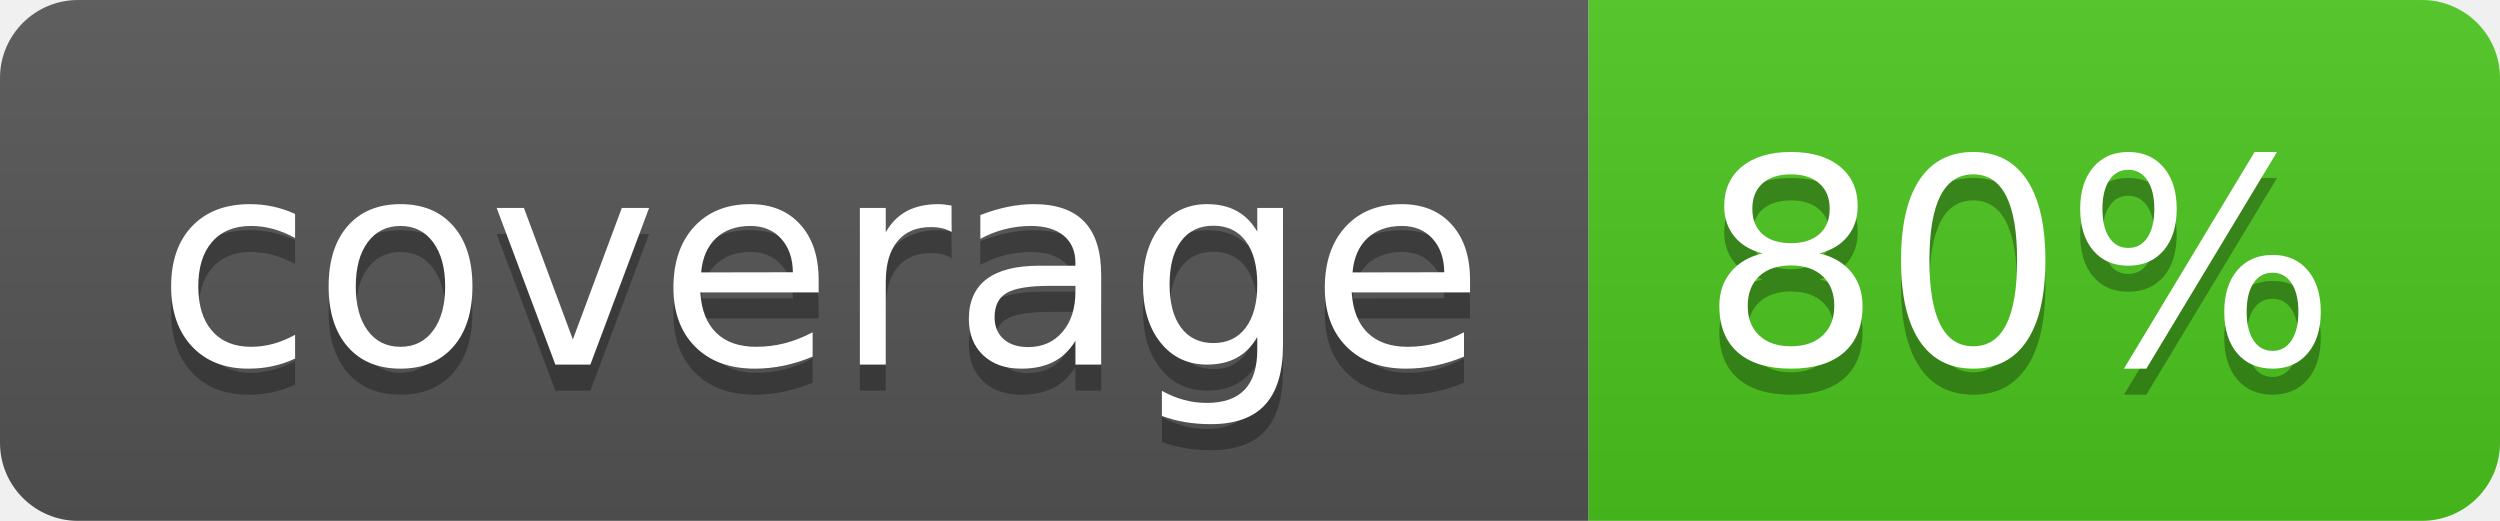
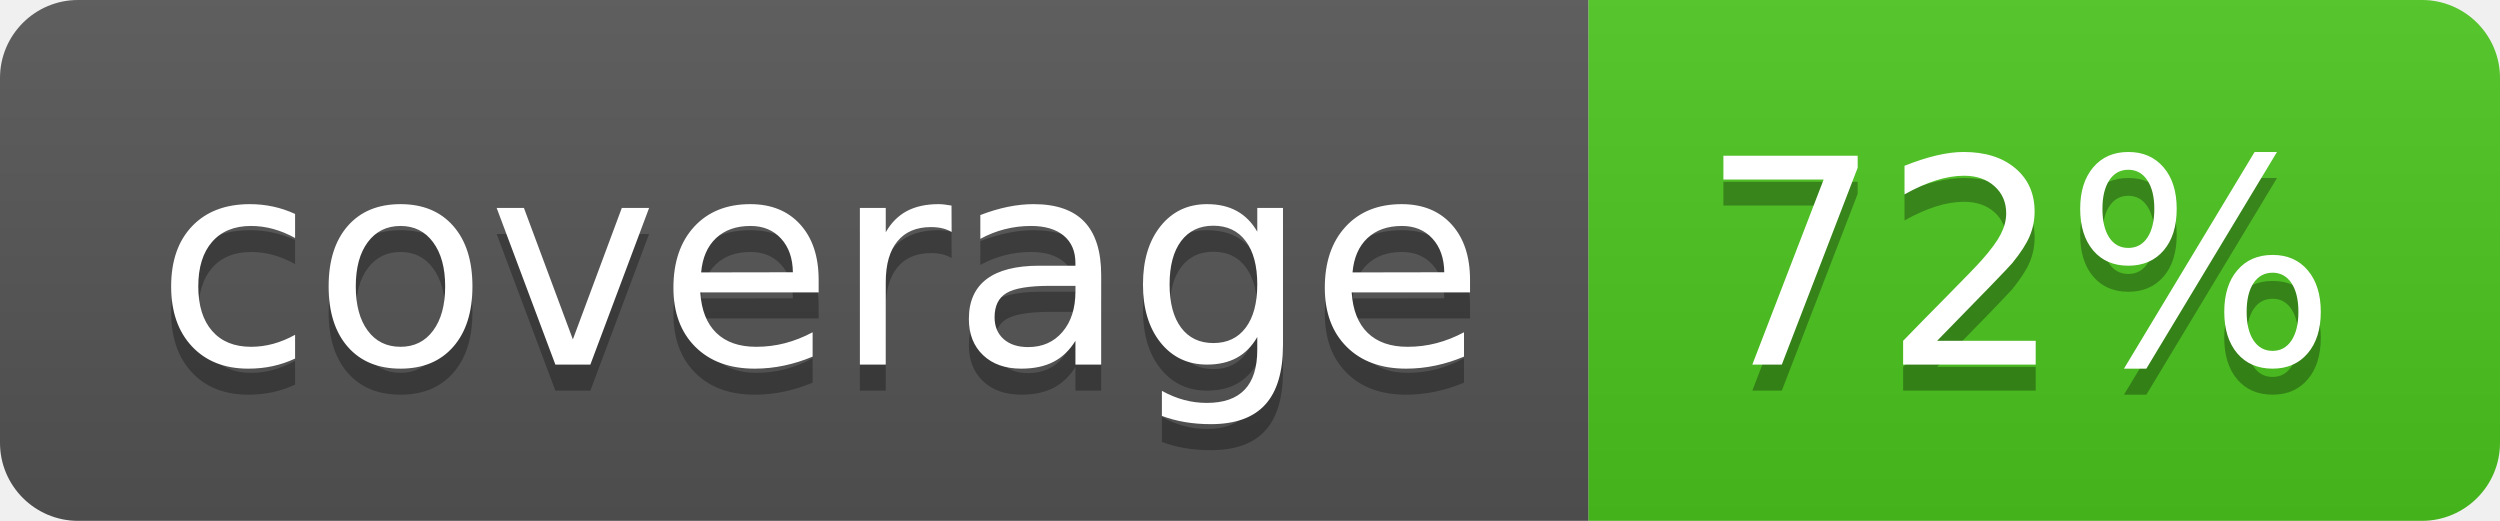
<svg xmlns="http://www.w3.org/2000/svg" width="96" height="20">
  <linearGradient id="b" x2="0" y2="100%">
    <stop offset="0" stop-color="#bbb" stop-opacity=".1" />
    <stop offset="1" stop-opacity=".1" />
  </linearGradient>
  <clipPath id="a">
    <rect width="96" height="20" rx="3" fill="#fff" />
  </clipPath>
  <g clip-path="url(#a)">
    <path fill="#555" d="M0 0h61v20H0z" />
    <path fill="#4CC61E" d="M61 0h35v20H61z" />
    <path fill="url(#b)" d="M0 0h96v20H0z" />
  </g>
  <g fill="#fff" text-anchor="middle" font-family="DejaVu Sans,Verdana,Geneva,sans-serif" font-size="110">
    <text x="315" y="150" fill="#010101" fill-opacity=".3" transform="scale(.1)" textLength="510">coverage</text>
    <text x="315" y="140" transform="scale(.1)" textLength="510">coverage</text>
-     <text x="775" y="150" fill="#010101" fill-opacity=".3" transform="scale(.1)" textLength="250">80%</text>
-     <text x="775" y="140" transform="scale(.1)" textLength="250">80%</text>
+     <text x="775" y="150" fill="#010101" fill-opacity=".3" transform="scale(.1)" textLength="250">72%</text>
+     <text x="775" y="140" transform="scale(.1)" textLength="250">72%</text>
  </g>
</svg>
